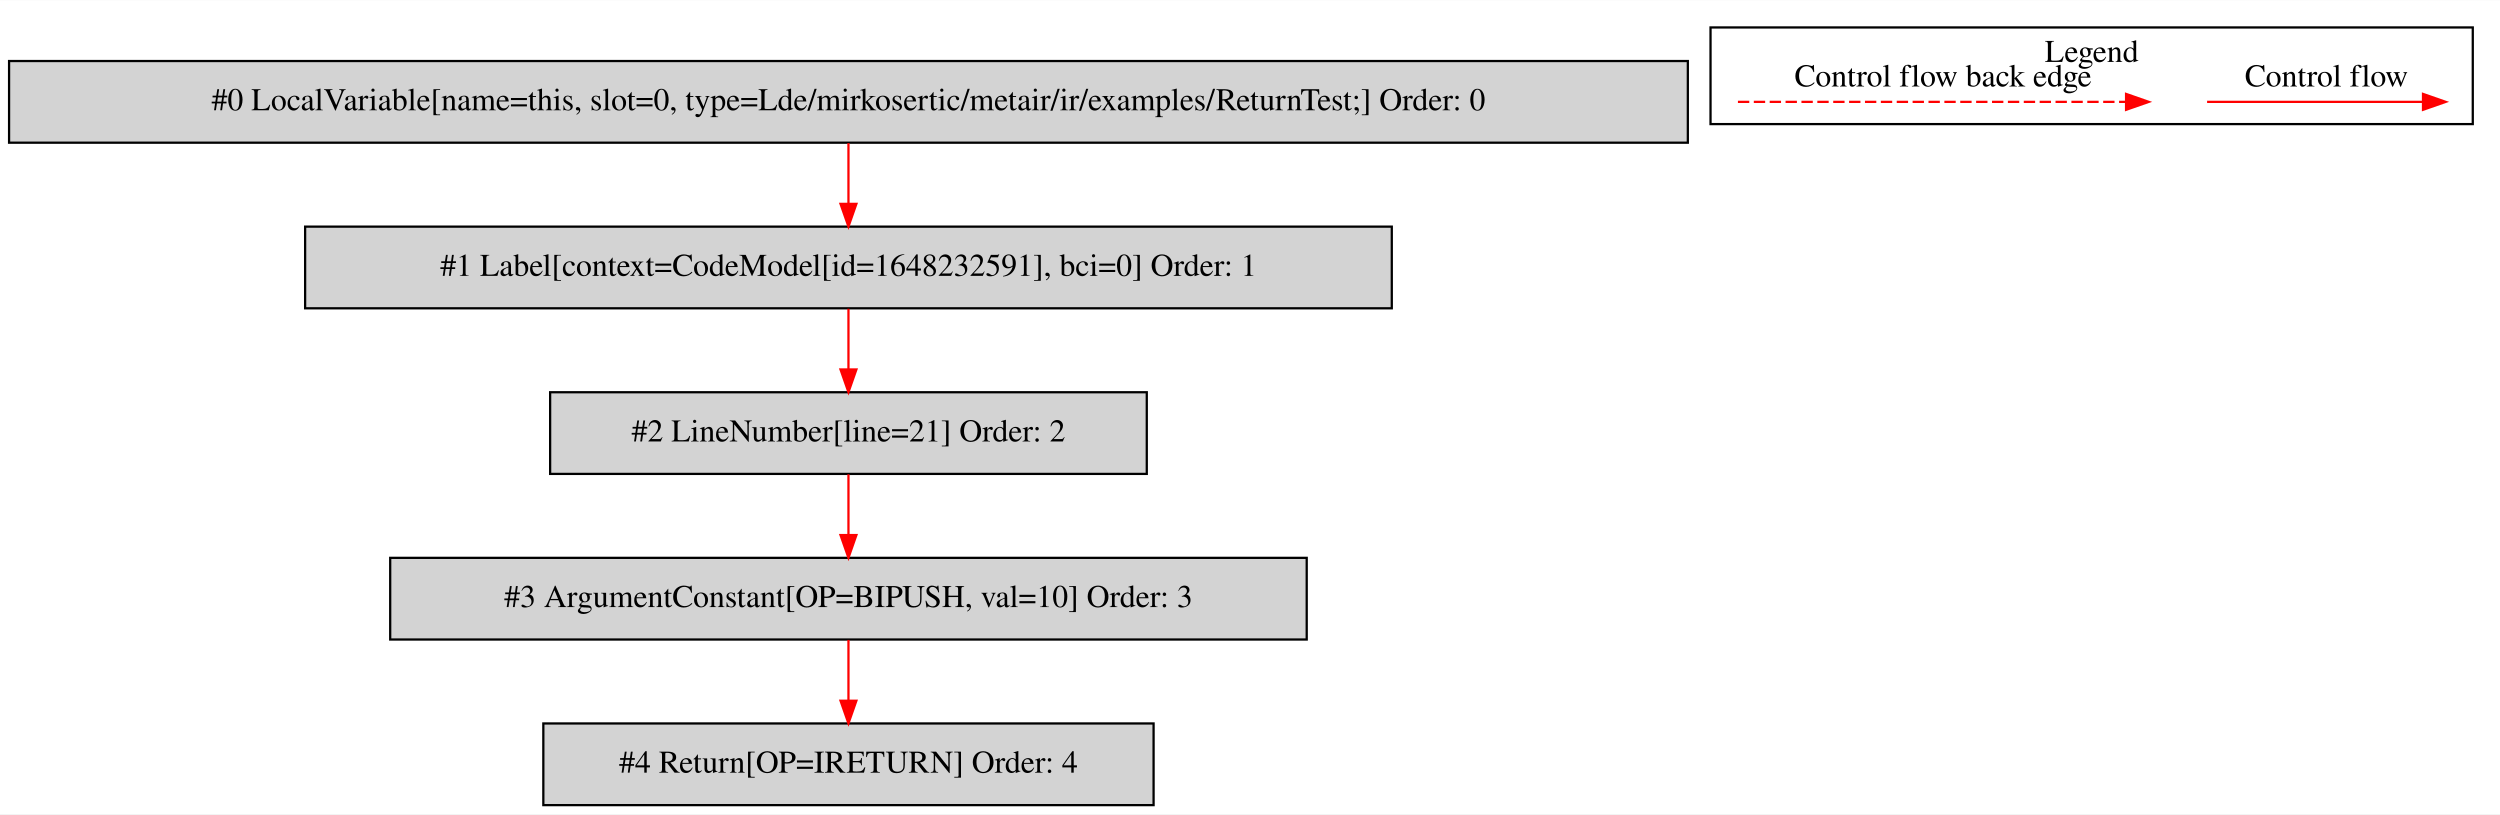
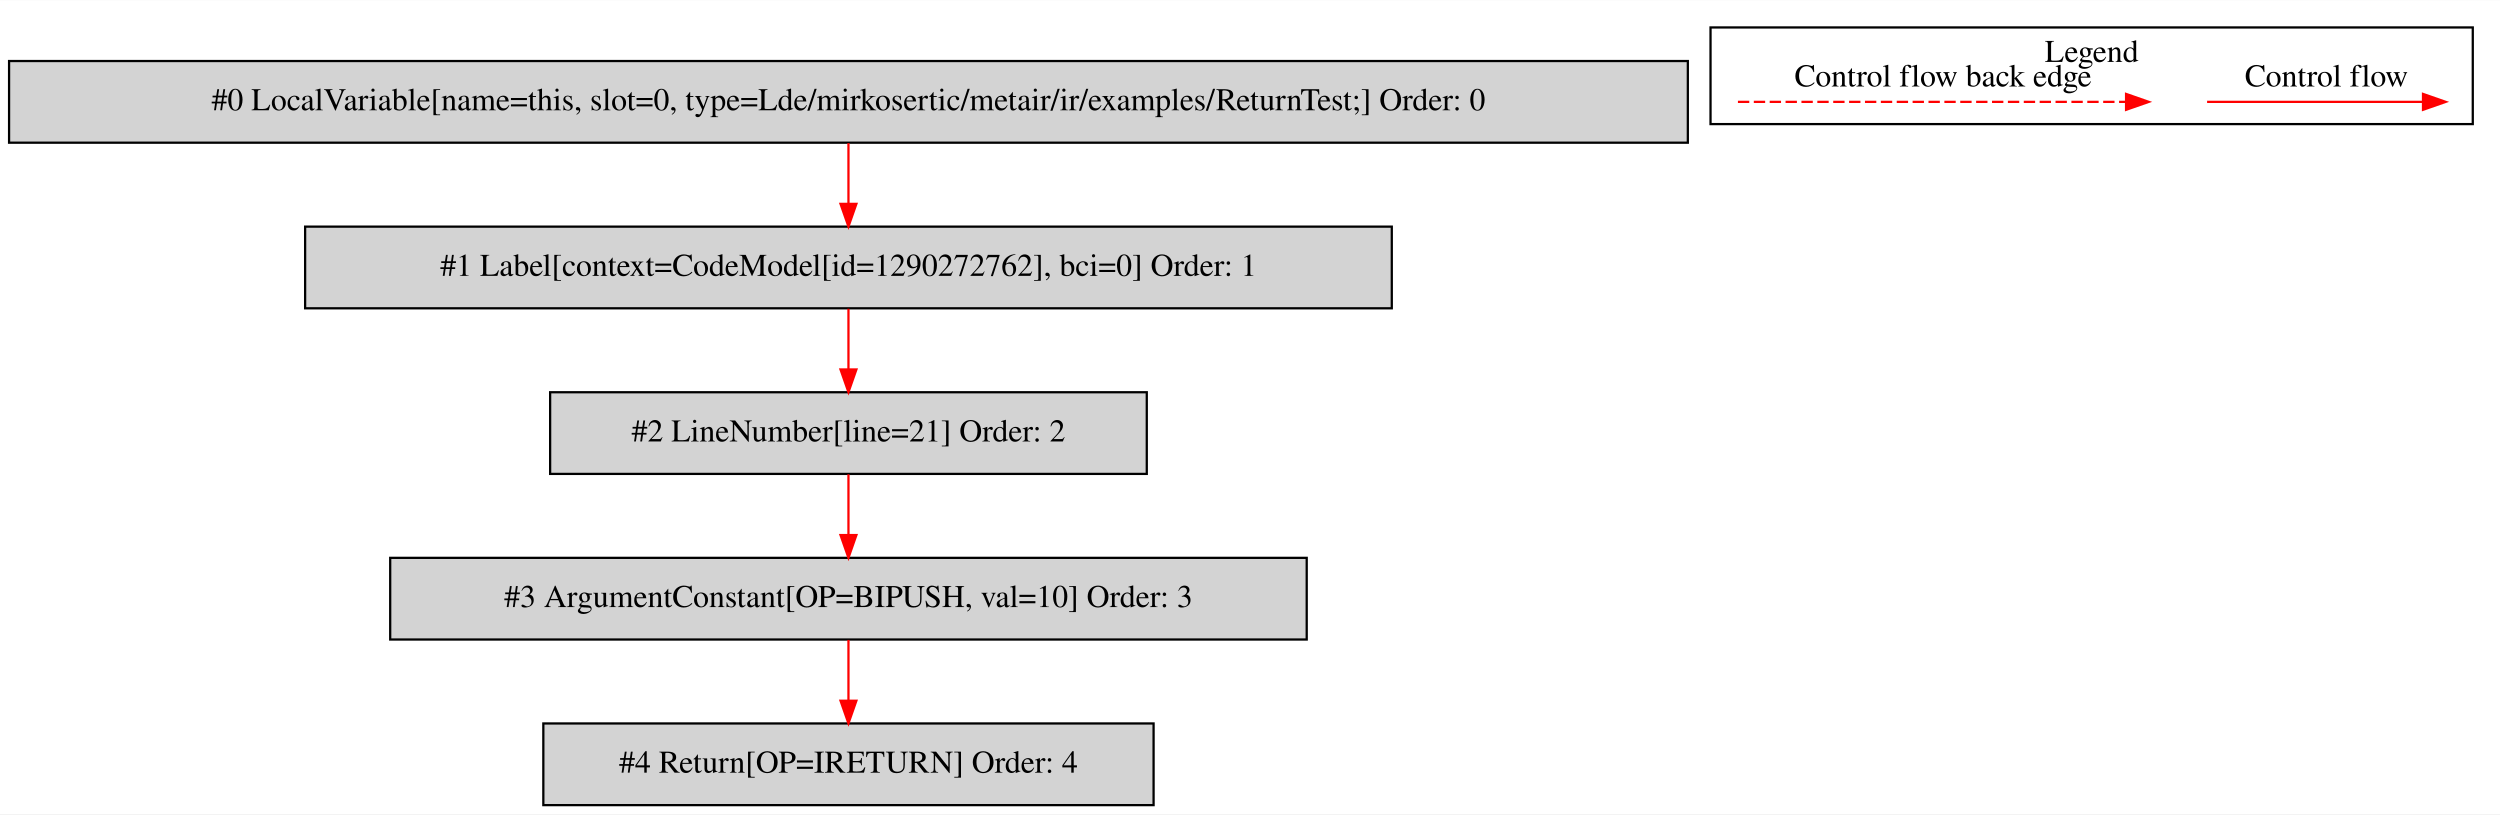
<svg xmlns="http://www.w3.org/2000/svg" width="1102pt" height="359pt" viewBox="0.00 0.00 1102.00 358.80">
  <g id="graph0" class="graph" transform="scale(1 1) rotate(0) translate(4 354.8)">
    <polygon fill="white" stroke="transparent" points="-4,4 -4,-354.8 1098,-354.8 1098,4 -4,4" />
    <g id="clust1" class="cluster">
      <polygon fill="none" stroke="black" points="750,-300.2 750,-342.8 1086,-342.8 1086,-300.2 750,-300.2" />
      <text text-anchor="middle" x="918" y="-327.6" font-family="Times,serif" font-size="14.00">Legend</text>
    </g>
    <g id="node1" class="node">
      <polygon fill="lightgrey" stroke="black" points="740,-328 0,-328 0,-292 740,-292 740,-328" />
      <text text-anchor="middle" x="370" y="-306.3" font-family="Times,serif" font-size="14.00">#0 LocalVariable[name=this, slot=0, type=Lde/mirkosertic/metair/ir/examples/ReturnTest;] Order: 0</text>
    </g>
    <g id="node2" class="node">
      <polygon fill="lightgrey" stroke="black" points="609.5,-255 130.5,-255 130.5,-219 609.5,-219 609.5,-255" />
-       <text text-anchor="middle" x="370" y="-233.3" font-family="Times,serif" font-size="14.00">#1 Label[context=CodeModel[id=1648232591], bci=0] Order: 1</text>
+       <text text-anchor="middle" x="370" y="-233.3" font-family="Times,serif" font-size="14.00">#1 Label[context=CodeModel[id=1290272762], bci=0] Order: 1</text>
    </g>
    <g id="edge1" class="edge">
      <path fill="none" stroke="red" d="M370,-291.81C370,-283.79 370,-274.05 370,-265.07" />
      <polygon fill="red" stroke="red" points="373.5,-265.03 370,-255.03 366.5,-265.03 373.5,-265.03" />
    </g>
    <g id="node3" class="node">
      <polygon fill="lightgrey" stroke="black" points="501.5,-182 238.5,-182 238.5,-146 501.5,-146 501.5,-182" />
      <text text-anchor="middle" x="370" y="-160.3" font-family="Times,serif" font-size="14.00">#2 LineNumber[line=21] Order: 2</text>
    </g>
    <g id="edge2" class="edge">
      <path fill="none" stroke="red" d="M370,-218.81C370,-210.79 370,-201.05 370,-192.07" />
      <polygon fill="red" stroke="red" points="373.5,-192.03 370,-182.03 366.5,-192.03 373.5,-192.03" />
    </g>
    <g id="node4" class="node">
      <polygon fill="lightgrey" stroke="black" points="572,-109 168,-109 168,-73 572,-73 572,-109" />
      <text text-anchor="middle" x="370" y="-87.3" font-family="Times,serif" font-size="14.00">#3 ArgumentConstant[OP=BIPUSH, val=10] Order: 3</text>
    </g>
    <g id="edge3" class="edge">
      <path fill="none" stroke="red" d="M370,-145.81C370,-137.79 370,-128.05 370,-119.07" />
      <polygon fill="red" stroke="red" points="373.5,-119.03 370,-109.03 366.5,-119.03 373.5,-119.03" />
    </g>
    <g id="node5" class="node">
      <polygon fill="lightgrey" stroke="black" points="504.5,-36 235.5,-36 235.5,0 504.5,0 504.5,-36" />
      <text text-anchor="middle" x="370" y="-14.3" font-family="Times,serif" font-size="14.00">#4 Return[OP=IRETURN] Order: 4</text>
    </g>
    <g id="edge4" class="edge">
      <path fill="none" stroke="red" d="M370,-72.81C370,-64.79 370,-55.05 370,-46.07" />
      <polygon fill="red" stroke="red" points="373.5,-46.03 370,-36.03 366.5,-46.03 373.5,-46.03" />
    </g>
    <g id="edge5" class="edge">
      <path fill="none" stroke="red" d="M968.89,-310C980.11,-310 1038.24,-310 1063.86,-310" />
      <polygon fill="red" stroke="red" points="1064.06,-313.5 1074.06,-310 1064.06,-306.5 1064.06,-313.5" />
      <text text-anchor="middle" x="1021.5" y="-316.8" font-family="Times,serif" font-size="14.00">Control flow</text>
    </g>
    <g id="edge6" class="edge">
      <path fill="none" stroke="red" stroke-dasharray="5,2" d="M762.08,-310C779.05,-310 895.21,-310 933.08,-310" />
      <polygon fill="red" stroke="red" points="933.17,-313.5 943.17,-310 933.17,-306.5 933.17,-313.5" />
      <text text-anchor="middle" x="852.5" y="-316.8" font-family="Times,serif" font-size="14.00">Control flow back edge</text>
    </g>
  </g>
</svg>
